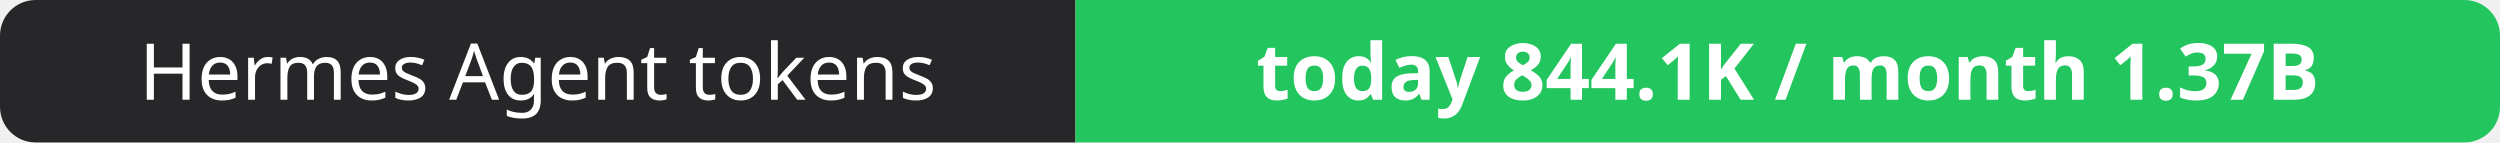
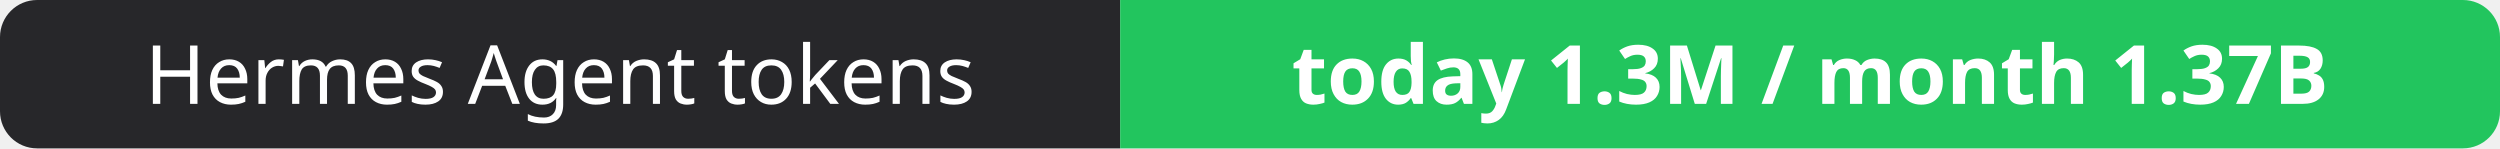
- <svg xmlns="http://www.w3.org/2000/svg" width="351" height="20" role="img" aria-label="Hermes Agent tokens: today 844.1K / month 1.37B">
+ <svg xmlns="http://www.w3.org/2000/svg" width="337" height="20" role="img" aria-label="Hermes Agent tokens: today 1.3M / month 1.37B">
  <clipPath id="r">
-     <rect width="351" height="20" rx="5" fill="#fff" />
+     <rect width="337" height="20" rx="5" fill="#fff" />
  </clipPath>
  <g clip-path="url(#r)">
    <rect width="151" height="20" fill="#27272a" />
-     <rect x="151" width="200" height="20" fill="#22c55e" />
+     <rect x="151" width="186" height="20" fill="#22c55e" />
  </g>
  <g fill="#fff" text-anchor="middle" font-family="Verdana,Geneva,sans-serif" font-size="11">
    <text x="75.5" y="14">Hermes Agent tokens</text>
-     <text x="251.0" y="14" font-weight="700">today 844.1K / month 1.37B</text>
+     <text x="244.0" y="14" font-weight="700">today 1.3M / month 1.37B</text>
  </g>
</svg>
